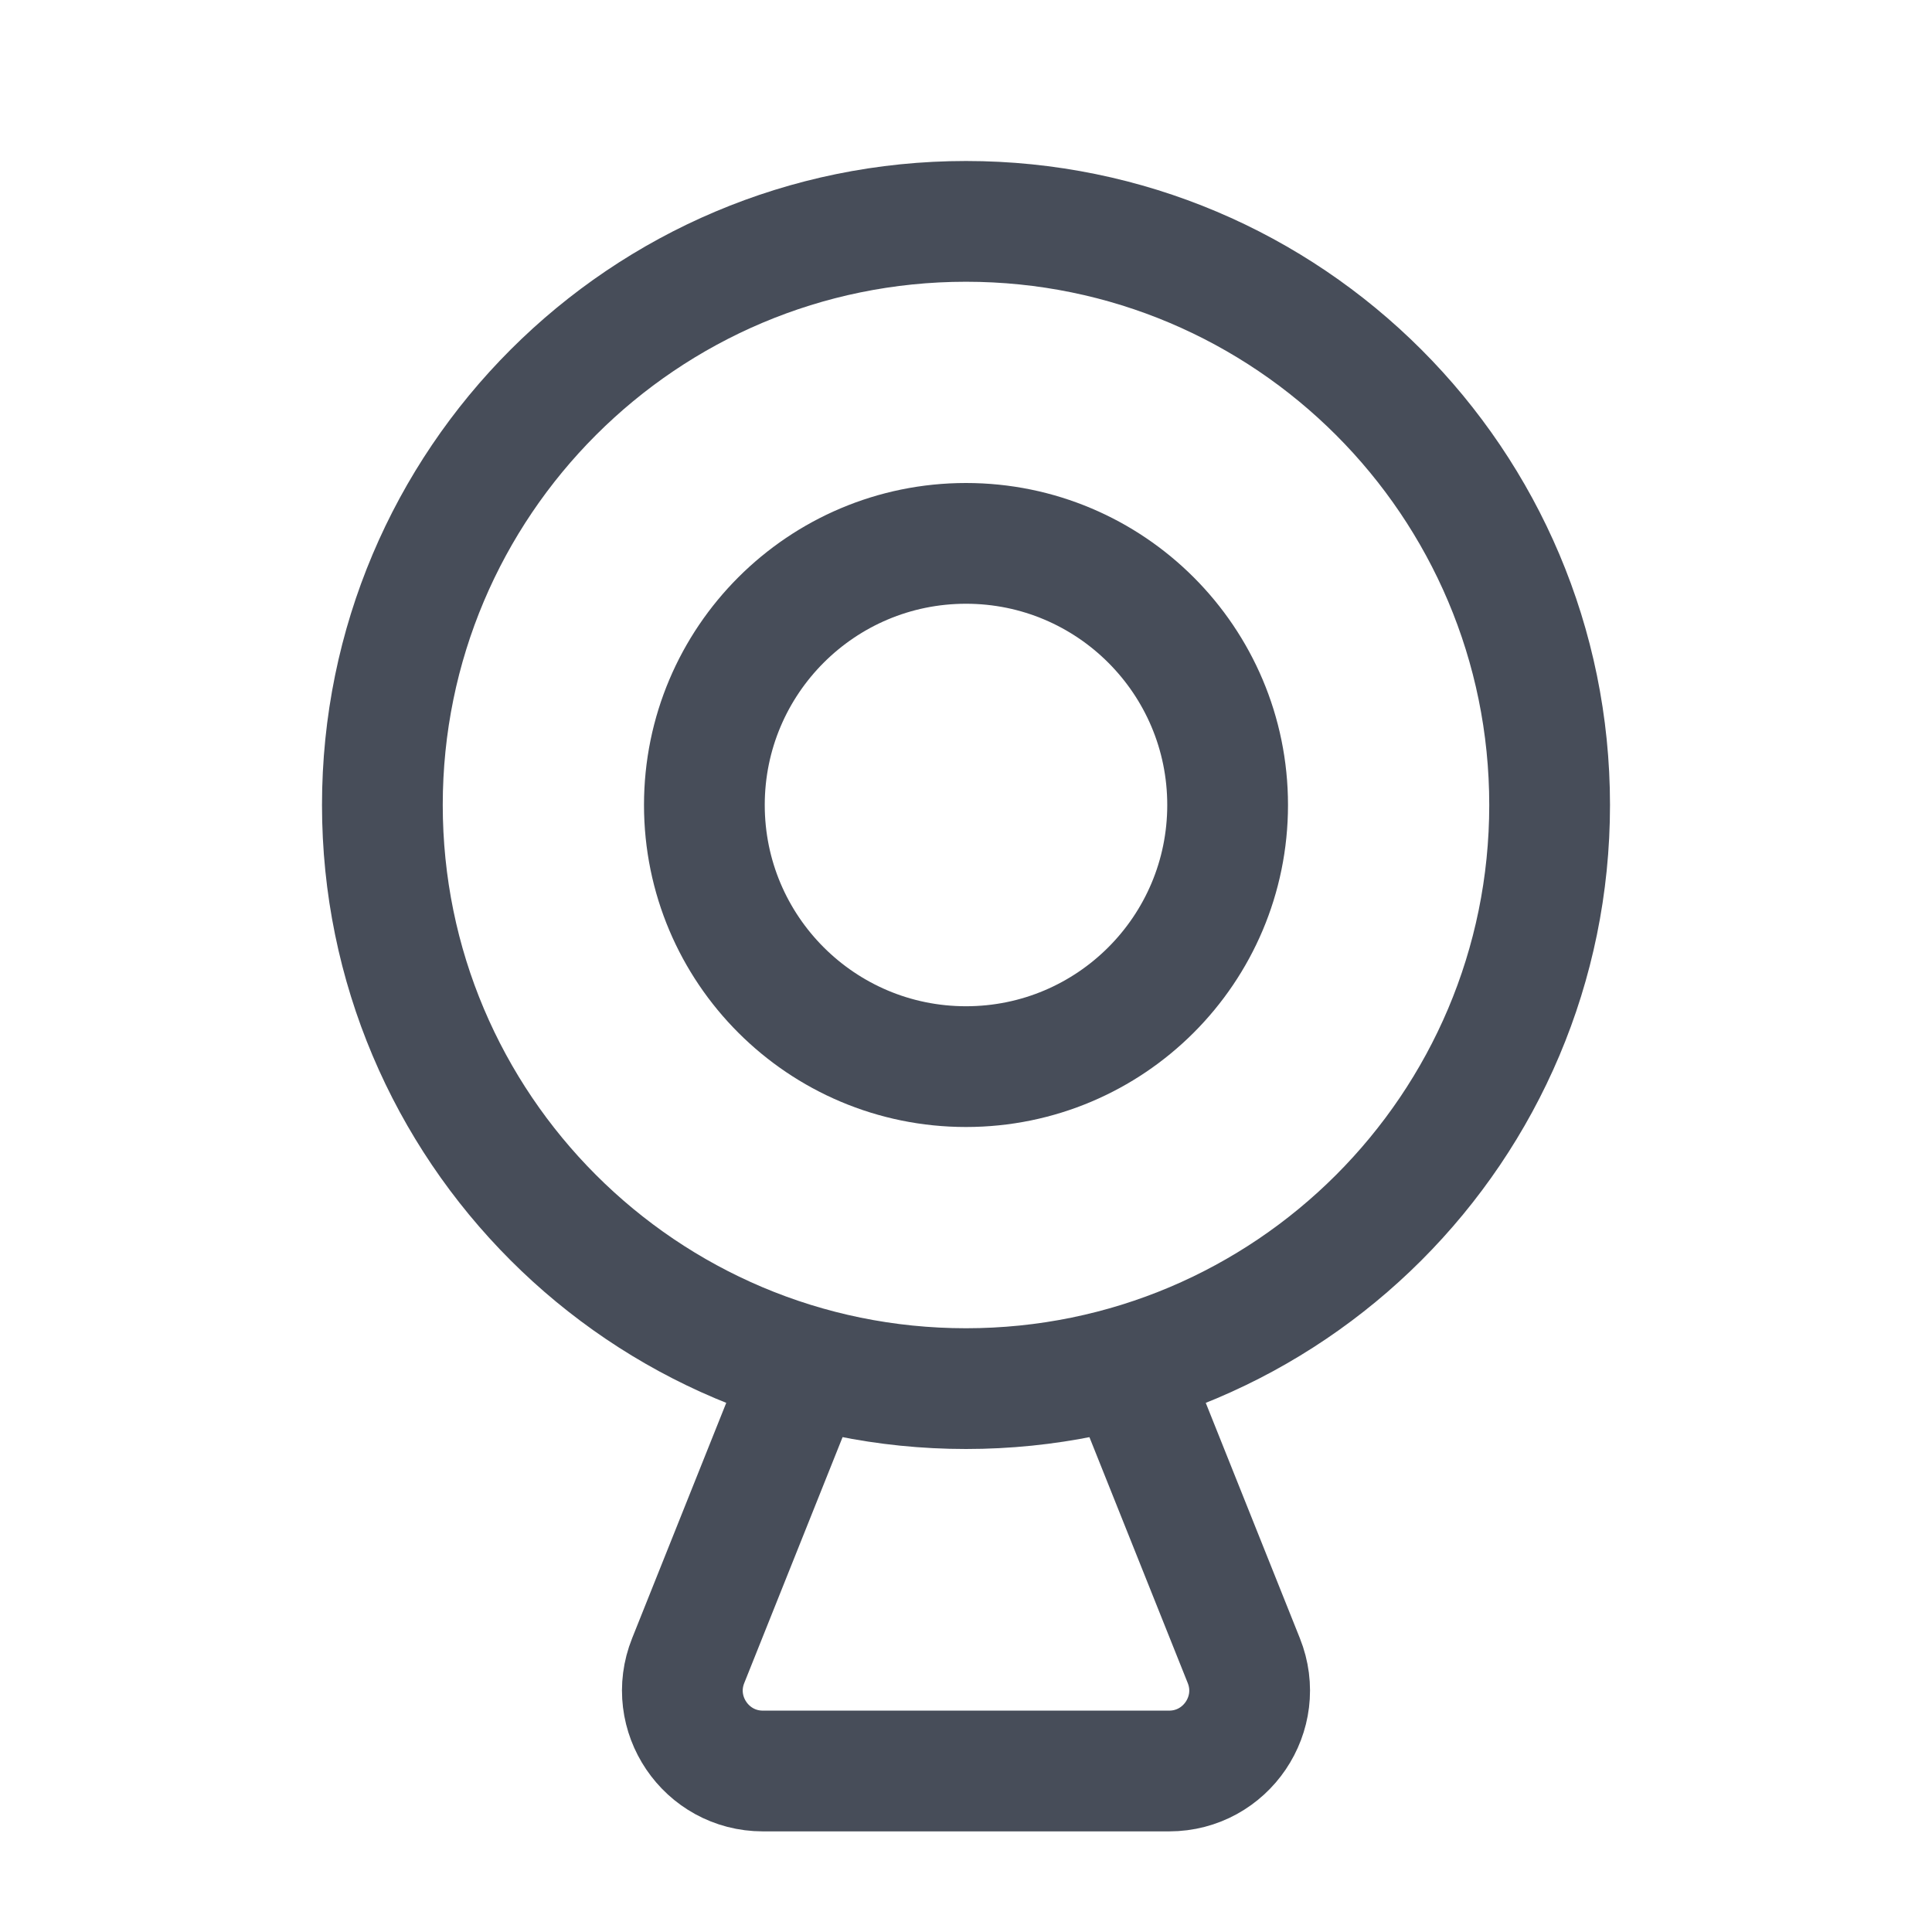
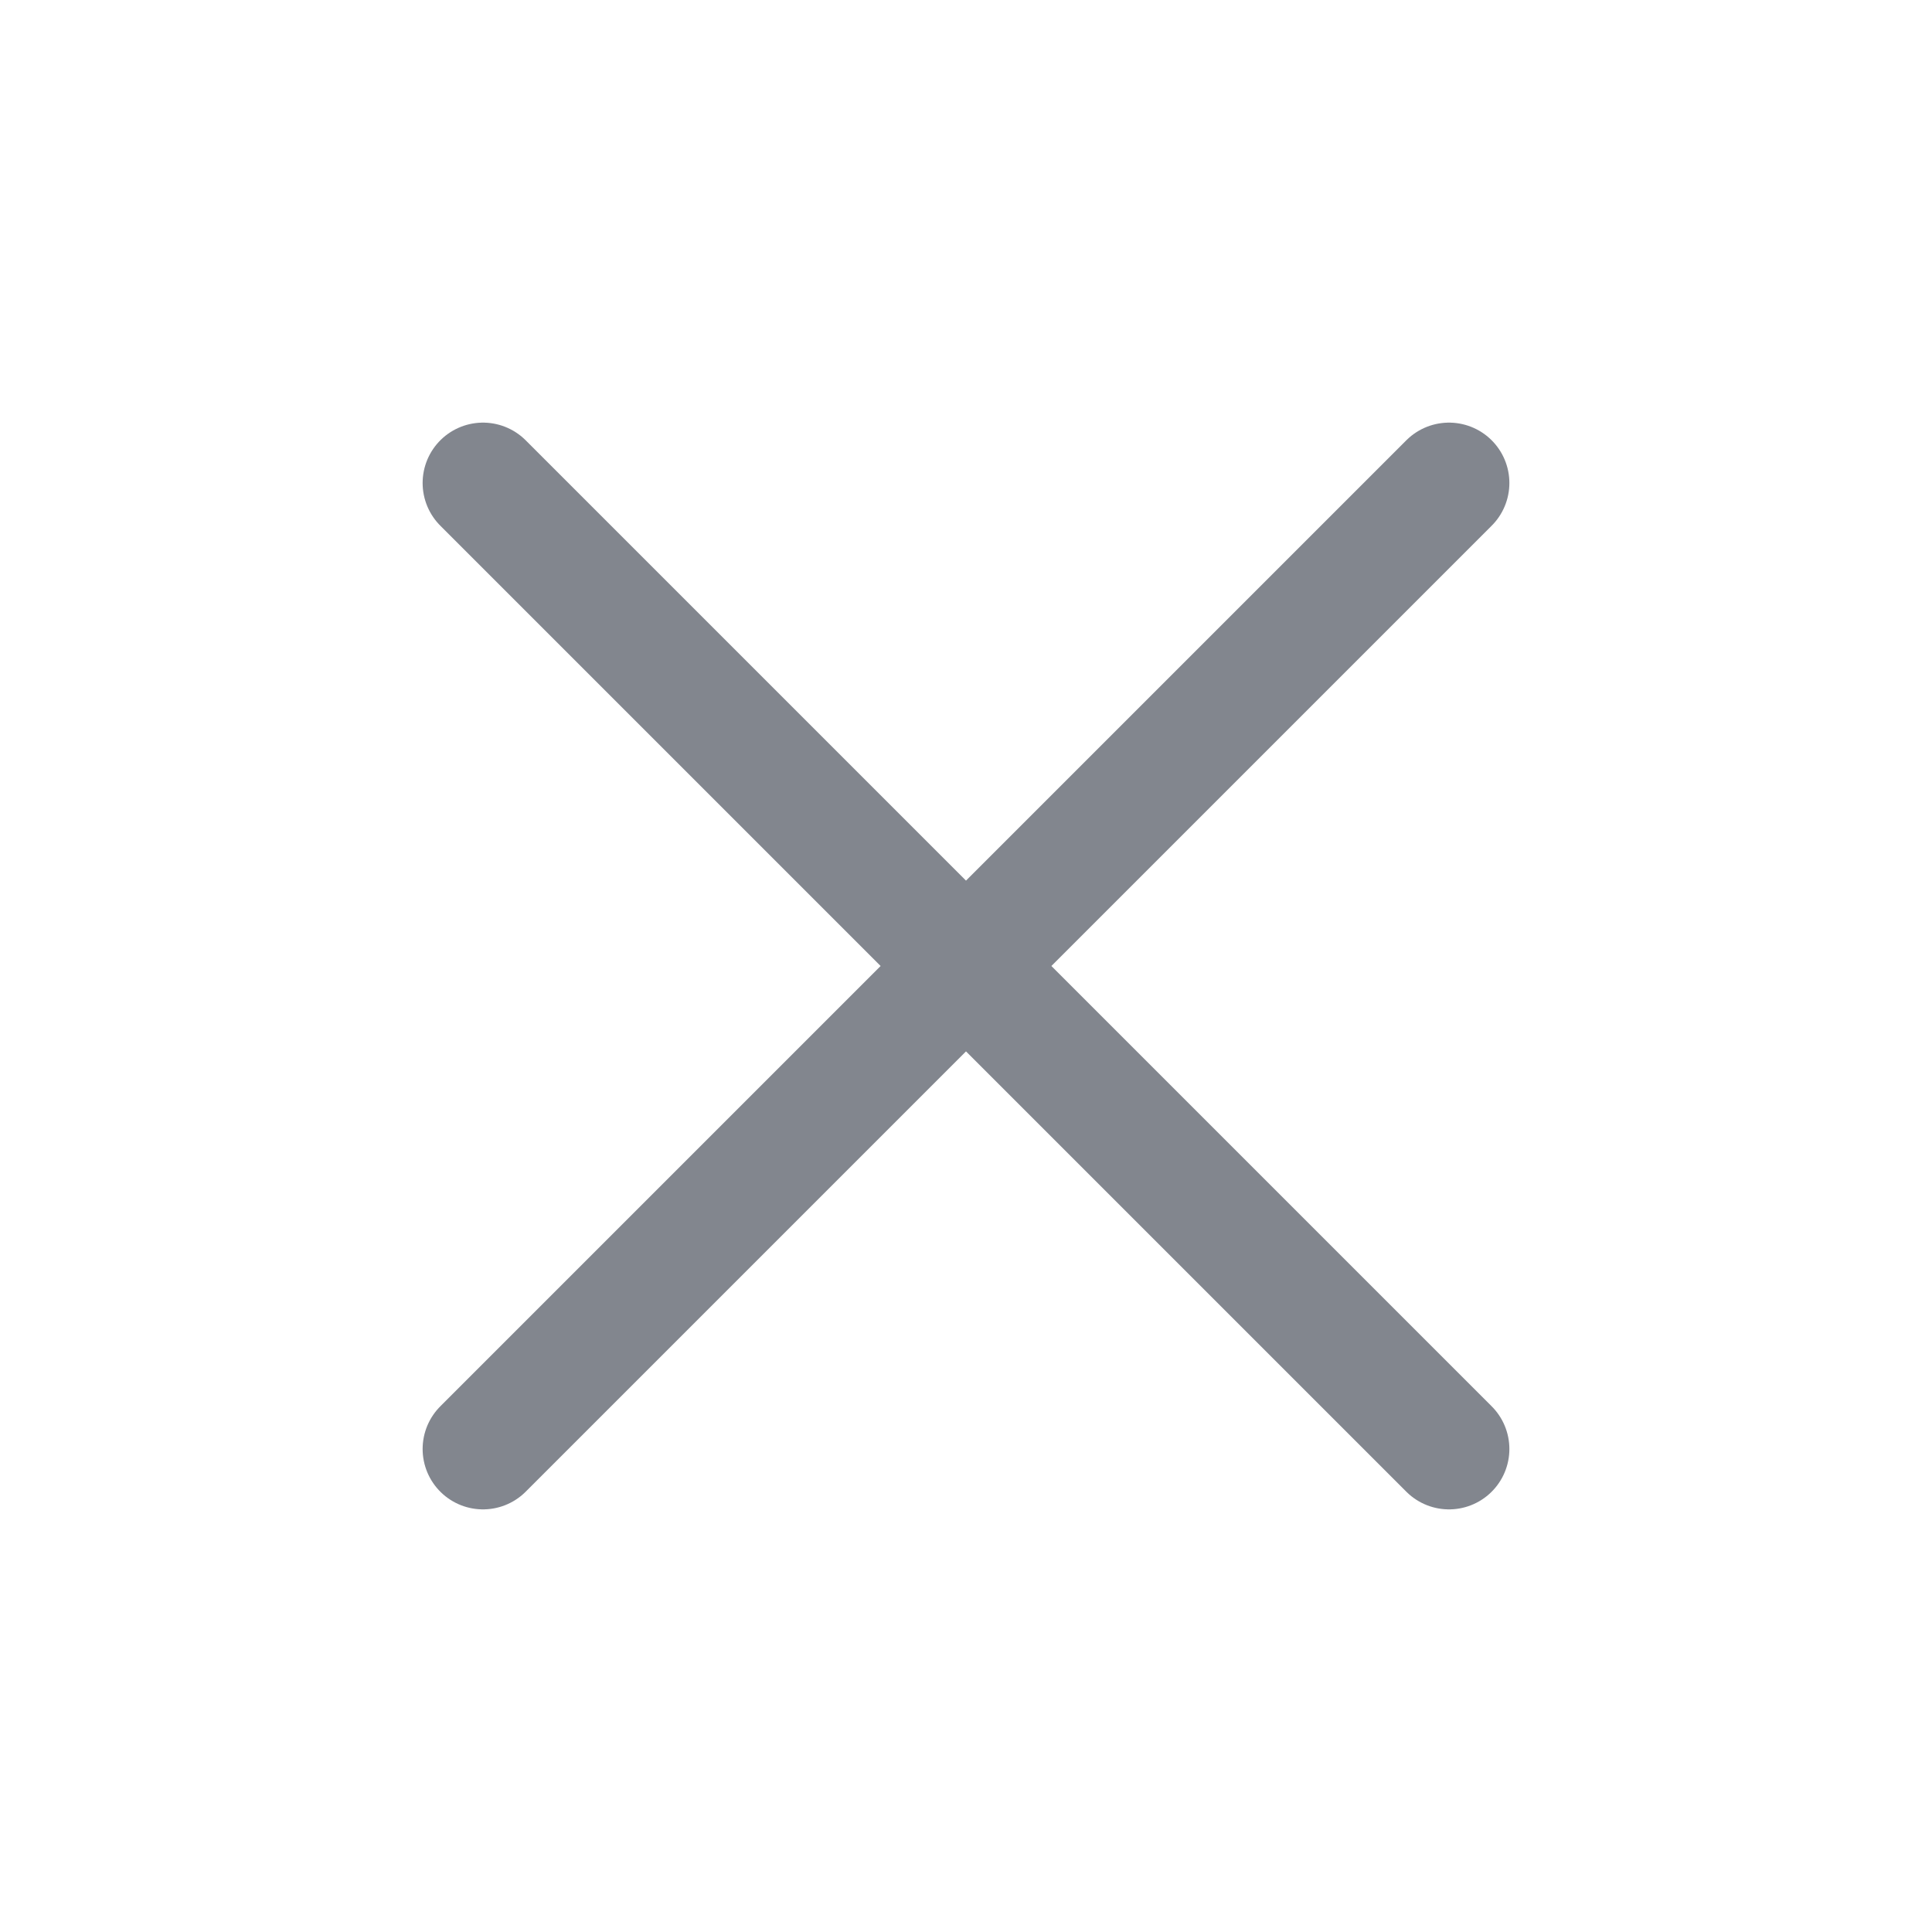
- <svg xmlns="http://www.w3.org/2000/svg" width="24" height="24" viewBox="0 0 24 24" fill="none">
-   <path d="M10 17L8.549 20.629C8.286 21.285 8.77 22 9.477 22H14.523C15.23 22 15.714 21.285 15.451 20.629L14 17" stroke="#474D59" stroke-width="1.5" />
-   <circle cx="12" cy="10" r="7.25" stroke="#474D59" stroke-width="1.5" />
-   <circle cx="12" cy="10" r="3.25" stroke="#474D59" stroke-width="1.5" />
+ <svg xmlns="http://www.w3.org/2000/svg" width="16" height="16" viewBox="0 0 16 16" fill="none">
+   <path d="m12 4-8 8m8 0L4 4" stroke="#82868E" stroke-linecap="round" />
</svg>
